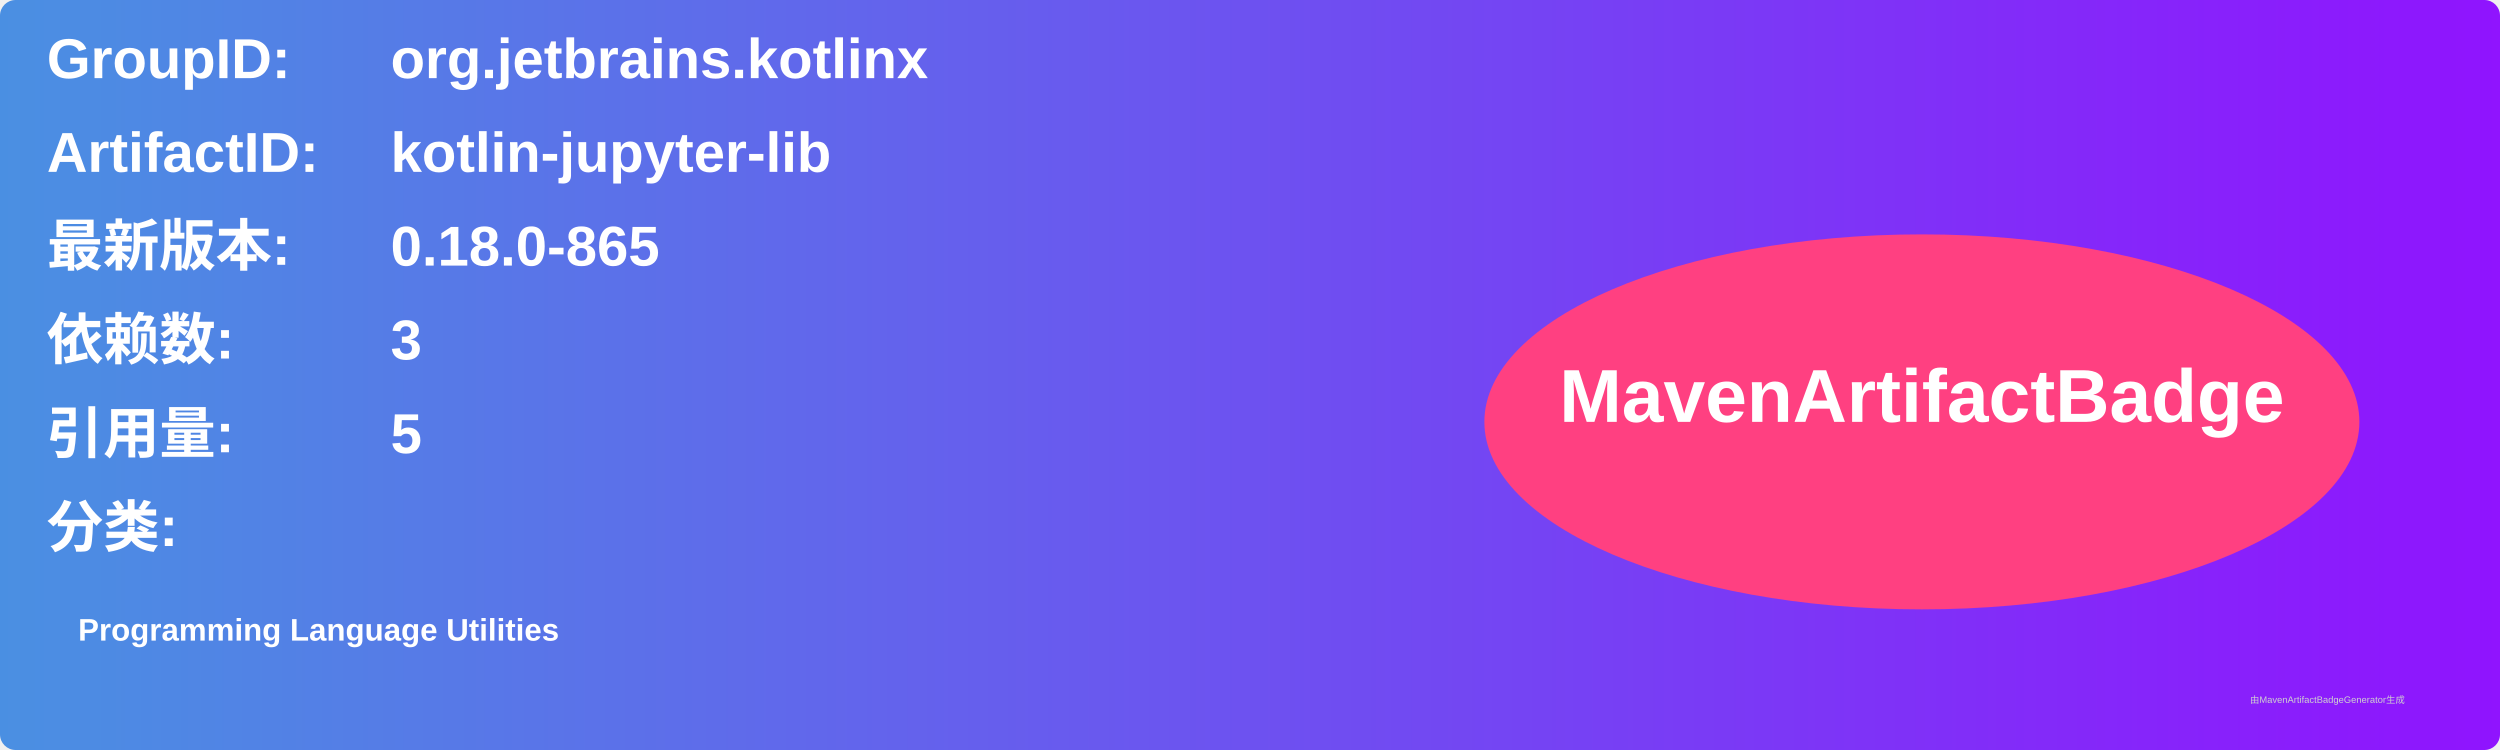
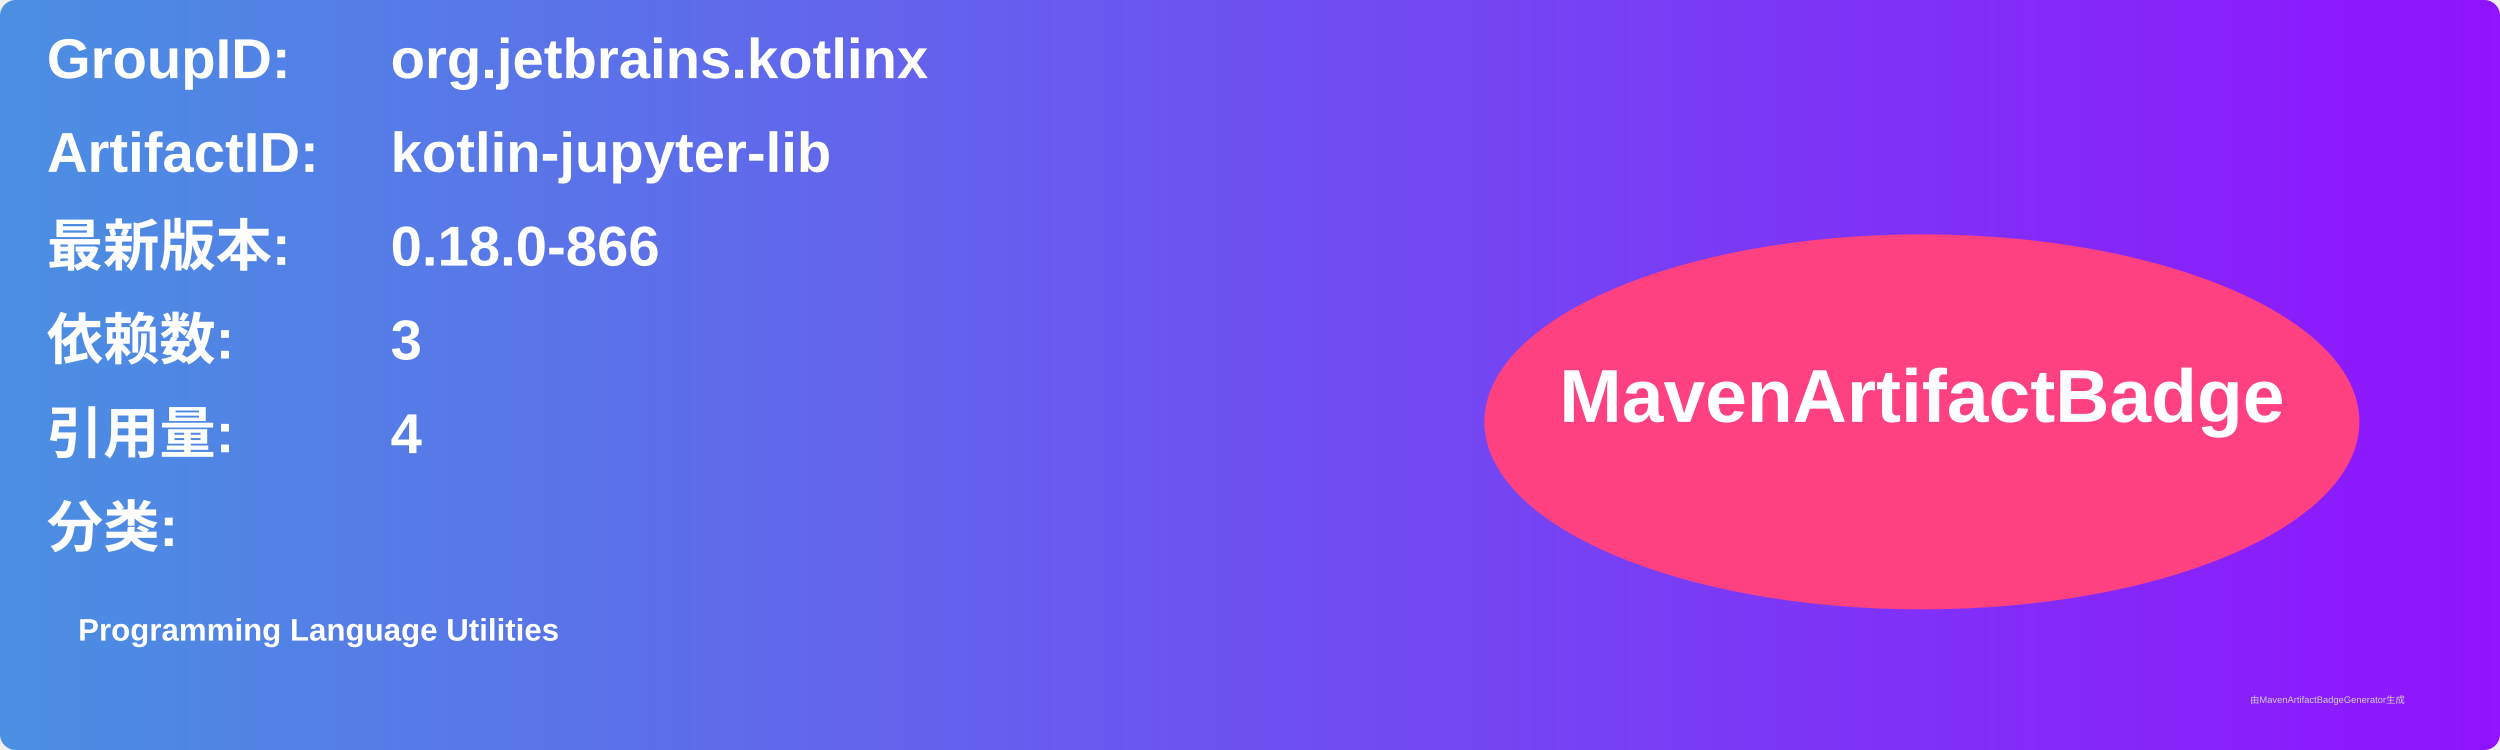
<svg xmlns="http://www.w3.org/2000/svg" width="800" height="240" viewBox="0 0 800 240">
  <linearGradient id="grad" x1="0%" y1="0%" x2="100%" y2="0%">
    <stop offset="0%" stop-color="#4a90e2" />
    <stop offset="100%" stop-color="#9013fe" />
  </linearGradient>
  <rect width="100%" height="100%" rx="5" ry="5" fill="url(#grad)" />
  <g transform="translate(15, 15)">
    <text x="0" y="10" font-family="Arial" font-size="18" fill="white" font-weight="bold" width="260">GroupID:</text>
    <text x="110" y="10" font-family="Arial" font-size="18" fill="white" font-weight="bold" width="460">org.jetbrains.kotlinx</text>
    <text x="0" y="40" font-family="Arial" font-size="18" fill="white" font-weight="bold" width="260">ArtifactID:</text>
    <text x="110" y="40" font-family="Arial" font-size="18" fill="white" font-weight="bold" width="460">kotlin-jupyter-lib</text>
    <text x="0" y="70" font-family="Arial" font-size="18" fill="white" font-weight="bold">最新版本:</text>
    <text x="110" y="70" font-family="Arial" font-size="18" fill="white" font-weight="bold">
-       <tspan font-weight="bold">0.18.0-865</tspan>
+       <tspan font-weight="bold">0.18.0-866</tspan>
    </text>
    <text x="0" y="100" font-family="Arial" font-size="18" fill="white" font-weight="bold">依赖数: </text>
    <text x="110" y="100" font-family="Arial" font-size="18" fill="white">
      <tspan font-weight="bold">3</tspan>
    </text>
    <text x="0" y="130" font-family="Arial" font-size="18" fill="white" font-weight="bold">引用量: </text>
    <text x="110" y="130" font-family="Arial" font-size="18" fill="white">
-       <tspan font-weight="bold">5</tspan>
+       <tspan font-weight="bold">4</tspan>
    </text>
    <text x="0" y="160" font-family="Arial" font-size="18" fill="white" font-weight="bold">分类:</text>
    <text x="10" y="190" font-family="Arial" font-size="10" fill="white">
      <tspan font-weight="bold">Programming Language Utilities</tspan>
    </text>
    <ellipse cx="600" cy="120" rx="140" ry="60" fill="#ff4081" />
    <text x="600" y="120" text-anchor="middle" font-family="Arial" font-size="24" fill="white" font-weight="bold">MavenArtifactBadge</text>
  </g>
  <text x="720" y="225" font-family="Arial" font-size="3" fill="#d0d0d0">由MavenArtifactBadgeGenerator生成</text>
</svg>
